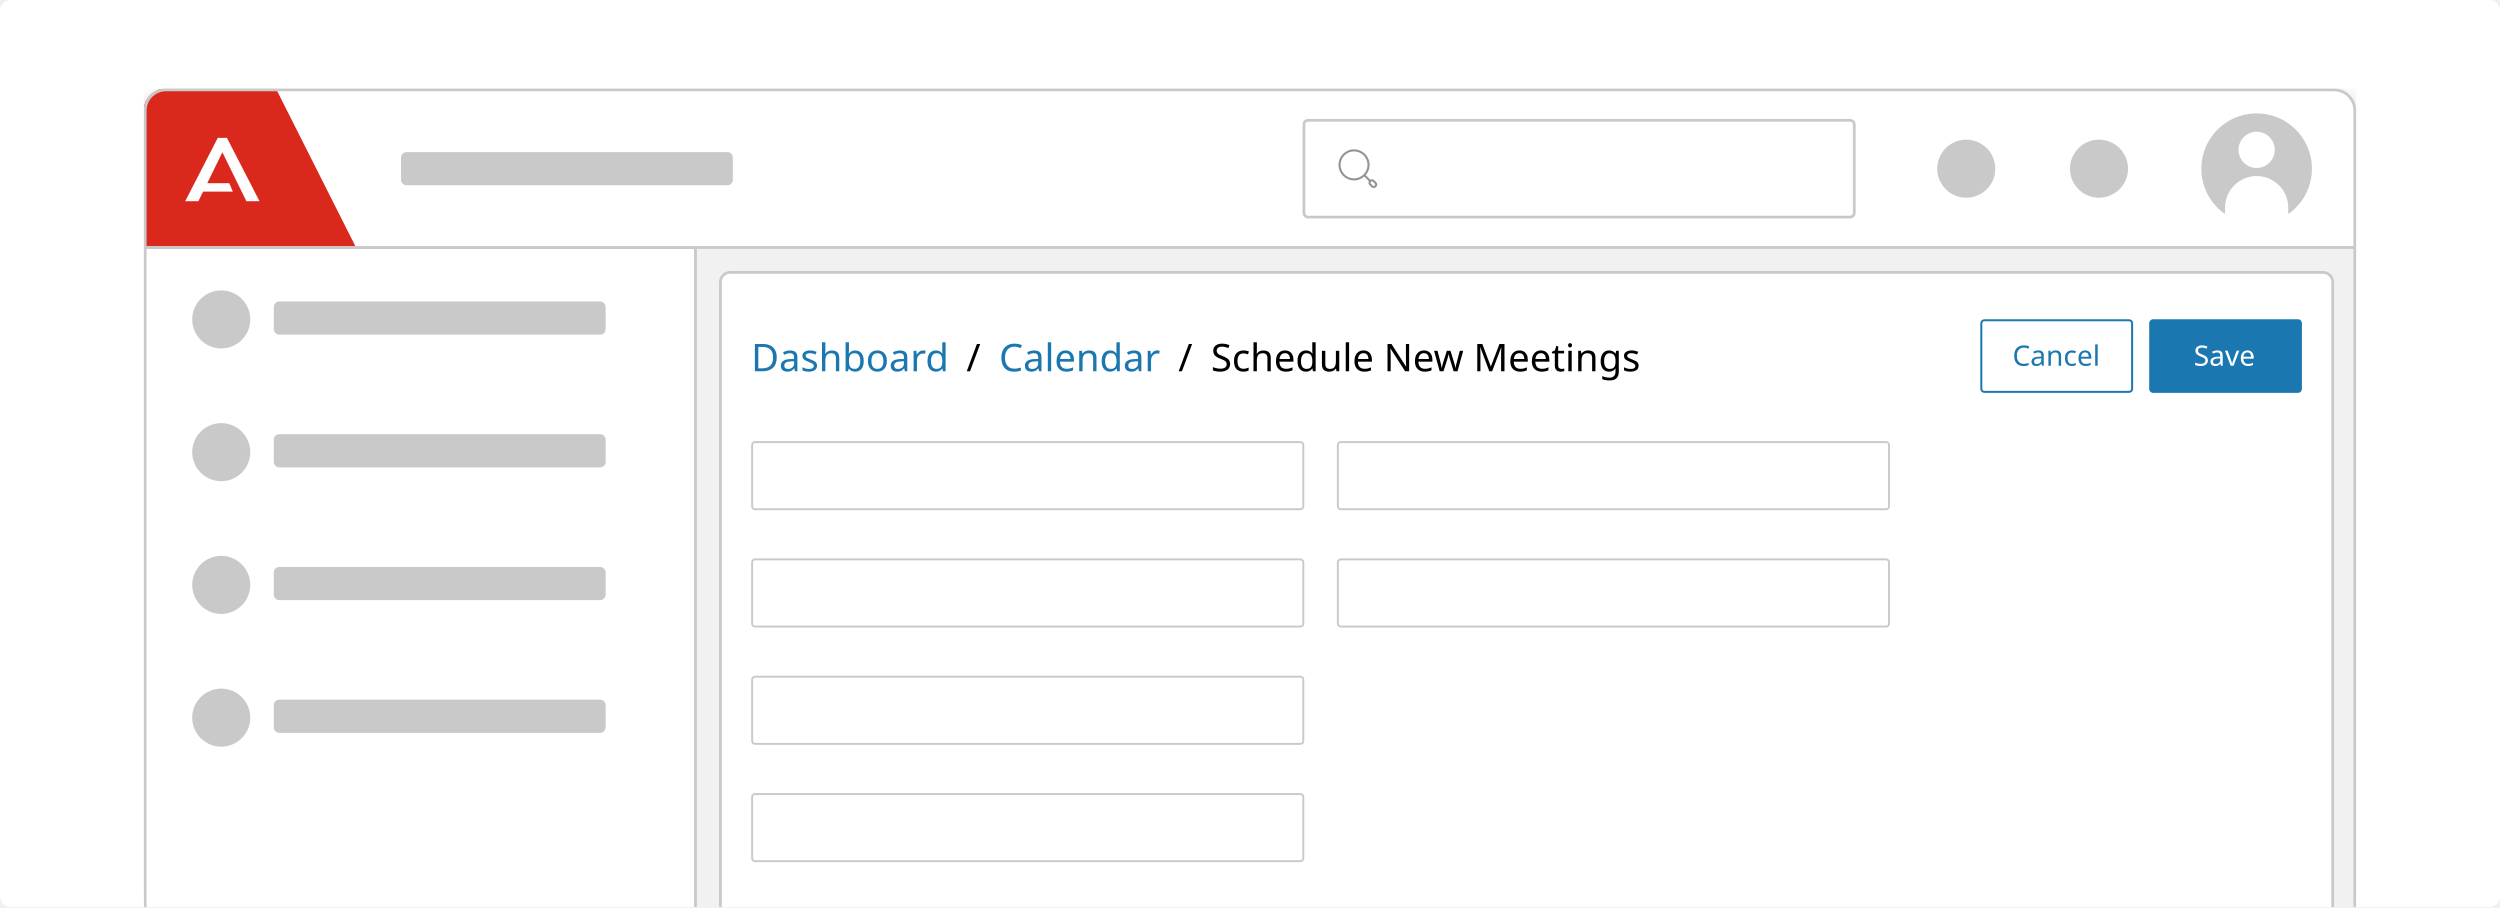
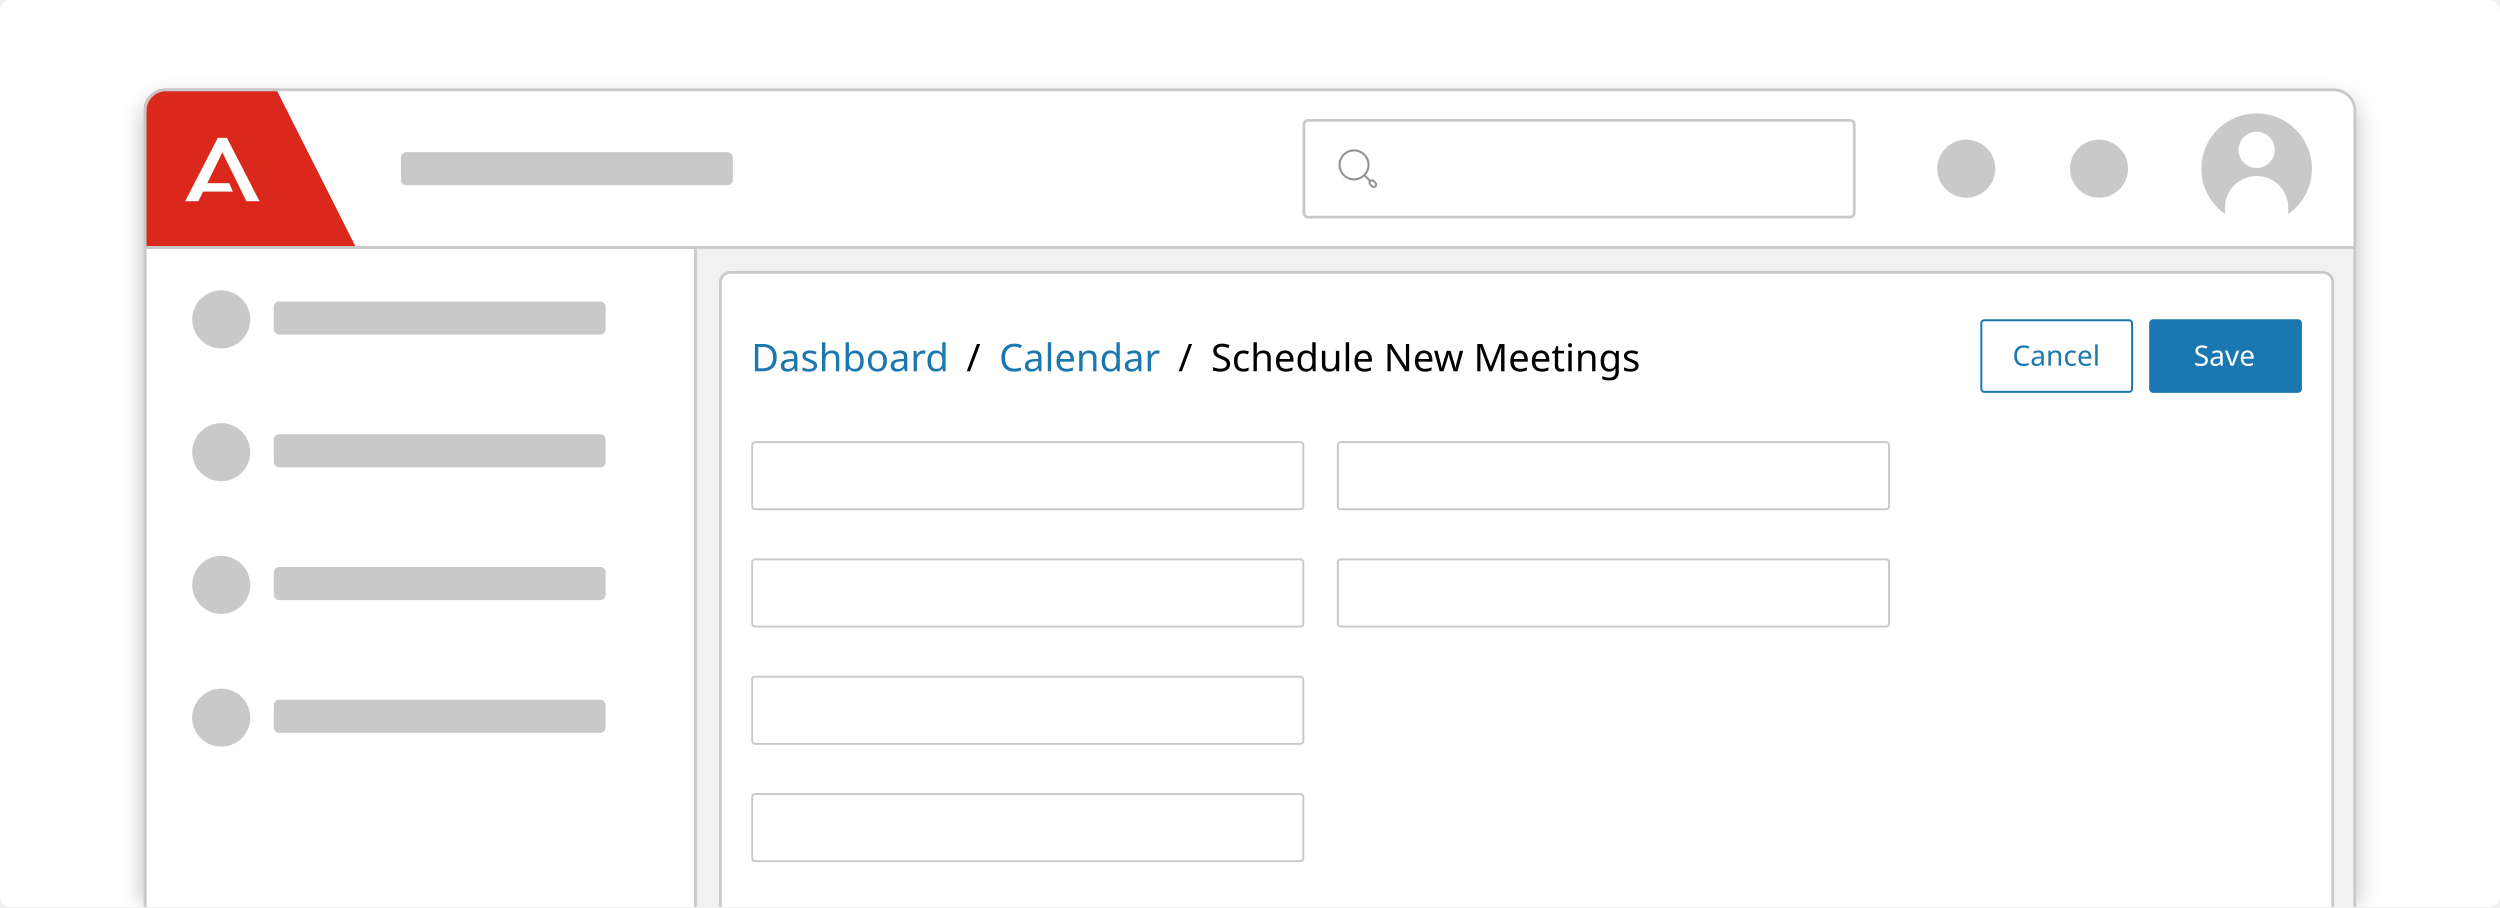
<svg xmlns="http://www.w3.org/2000/svg" width="904" height="328" viewBox="0 0 904 328" fill="none">
  <g clip-path="url(#clip0_8680_363914)">
    <rect width="904" height="328" rx="4" fill="white" />
-     <g clip-path="url(#clip1_8680_363914)" filter="url(#filter0_d_8680_363914)">
-       <g clip-path="url(#clip2_8680_363914)">
+     <g filter="url(#filter0_d_8680_363914)">
+       <g clip-path="url(#clip1_8680_363914)">
        <g filter="url(#filter1_i_8680_363914)">
          <rect width="200" height="516" transform="translate(52 90)" fill="white" />
          <rect width="200" height="48" transform="translate(52 90)" fill="white" />
          <path d="M80 126C74.201 126 69.5 121.299 69.5 115.5C69.5 109.701 74.201 105 80 105C85.799 105 90.5 109.701 90.5 115.5C90.5 121.299 85.799 126 80 126Z" fill="#C9C9C9" />
          <rect x="99" y="109" width="120" height="12" rx="2" fill="#C9C9C9" />
          <rect width="200" height="48" transform="translate(52 138)" fill="white" />
          <path d="M80 174C74.201 174 69.5 169.299 69.5 163.5C69.5 157.701 74.201 153 80 153C85.799 153 90.5 157.701 90.5 163.5C90.5 169.299 85.799 174 80 174Z" fill="#C9C9C9" />
          <rect x="99" y="157" width="120" height="12" rx="2" fill="#C9C9C9" />
          <rect width="200" height="48" transform="translate(52 186)" fill="white" />
          <path d="M80 222C74.201 222 69.5 217.299 69.5 211.5C69.5 205.701 74.201 201 80 201C85.799 201 90.5 205.701 90.5 211.5C90.5 217.299 85.799 222 80 222Z" fill="#C9C9C9" />
          <rect x="99" y="205" width="120" height="12" rx="2" fill="#C9C9C9" />
          <rect width="200" height="48" transform="translate(52 234)" fill="white" />
          <path d="M80 270C74.201 270 69.5 265.299 69.5 259.5C69.5 253.701 74.201 249 80 249C85.799 249 90.5 253.701 90.5 259.5C90.5 265.299 85.799 270 80 270Z" fill="#C9C9C9" />
          <rect x="99" y="253" width="120" height="12" rx="2" fill="#C9C9C9" />
        </g>
        <g filter="url(#filter2_i_8680_363914)">
          <rect width="800" height="58" transform="translate(52 32)" fill="white" />
          <path d="M52 32H99.76L129 90H52V32Z" fill="#DA291C" />
          <line x1="52" y1="89.5" x2="129" y2="89.5" stroke="#C9C9C9" />
          <path d="M74.938 66.254H82.911L84.21 69.28H73.444L71.723 72.764H66.965L78.754 49.845H82.05L93.839 72.764H89.098L80.41 55.062L74.938 66.254Z" fill="white" />
          <rect x="145" y="55" width="120" height="12" rx="2" fill="#C9C9C9" />
          <rect x="471.5" y="43.5" width="199" height="35" rx="1.5" fill="white" />
          <path fill-rule="evenodd" clip-rule="evenodd" d="M489.62 54.749C486.93 54.749 484.749 56.93 484.749 59.62C484.749 62.31 486.93 64.491 489.62 64.491C492.31 64.491 494.491 62.31 494.491 59.62C494.491 56.93 492.31 54.749 489.62 54.749ZM484 59.62C484 56.516 486.516 54 489.62 54C492.724 54 495.24 56.516 495.24 59.62C495.24 62.724 492.724 65.24 489.62 65.24C486.516 65.24 484 62.724 484 59.62Z" fill="#939393" />
          <path fill-rule="evenodd" clip-rule="evenodd" d="M493.302 63.301C493.448 63.155 493.685 63.155 493.831 63.301L495.68 65.15C495.826 65.296 495.826 65.533 495.68 65.68C495.533 65.826 495.296 65.826 495.15 65.68L493.302 63.831C493.155 63.685 493.155 63.448 493.302 63.301Z" fill="#939393" />
          <path fill-rule="evenodd" clip-rule="evenodd" d="M496.449 65.73C496.245 65.526 495.933 65.526 495.73 65.73C495.526 65.933 495.526 66.245 495.73 66.449L496.379 67.098C496.386 67.105 496.392 67.112 496.399 67.119C496.538 67.282 496.882 67.314 497.098 67.098C497.302 66.895 497.302 66.582 497.098 66.379L496.449 65.73ZM495.2 65.2C495.696 64.704 496.483 64.704 496.979 65.2L497.628 65.849C498.124 66.345 498.124 67.132 497.628 67.628C497.148 68.108 496.302 68.143 495.84 67.619L495.2 66.979C494.704 66.483 494.704 65.696 495.2 65.2Z" fill="#939393" />
          <rect x="471.5" y="43.5" width="199" height="35" rx="1.5" stroke="#C9C9C9" />
          <path d="M711 71.5C705.201 71.5 700.5 66.799 700.5 61C700.5 55.201 705.201 50.5 711 50.5C716.799 50.5 721.5 55.201 721.5 61C721.5 66.799 716.799 71.5 711 71.5Z" fill="#C9C9C9" />
          <path d="M759 71.5C753.201 71.5 748.5 66.799 748.5 61C748.5 55.201 753.201 50.5 759 50.5C764.799 50.5 769.5 55.201 769.5 61C769.5 66.799 764.799 71.5 759 71.5Z" fill="#C9C9C9" />
          <circle cx="816" cy="61" r="20" fill="white" />
-           <g clip-path="url(#clip3_8680_363914)">
+           <g clip-path="url(#clip2_8680_363914)">
            <path d="M804.571 77.413V75.085C804.571 72.053 805.776 69.147 807.919 67.003C810.062 64.86 812.969 63.656 816 63.656C819.031 63.656 821.938 64.86 824.081 67.003C826.224 69.147 827.429 72.053 827.429 75.085V77.413C830.923 74.98 833.549 71.495 834.926 67.466C836.303 63.437 836.357 59.073 835.082 55.011C833.807 50.948 831.269 47.399 827.837 44.879C824.405 42.359 820.258 41 816 41C811.742 41 807.595 42.359 804.163 44.879C800.731 47.399 798.193 50.948 796.918 55.011C795.643 59.073 795.697 63.437 797.074 67.466C798.451 71.495 801.077 74.98 804.571 77.413ZM816 47.627C817.297 47.627 818.565 48.012 819.643 48.732C820.721 49.453 821.562 50.477 822.058 51.675C822.554 52.873 822.684 54.192 822.431 55.464C822.178 56.736 821.554 57.904 820.637 58.821C819.72 59.738 818.551 60.363 817.279 60.616C816.007 60.869 814.689 60.739 813.491 60.242C812.293 59.746 811.268 58.906 810.548 57.827C809.827 56.749 809.443 55.481 809.443 54.184C809.447 52.447 810.139 50.781 811.368 49.552C812.596 48.323 814.262 47.631 816 47.627Z" fill="#C9C9C9" />
          </g>
        </g>
        <rect width="600" height="516" transform="translate(252 90)" fill="#F1F1F1" />
        <rect x="260.5" y="98.5" width="583" height="499" rx="3.5" fill="white" />
        <rect x="260.5" y="98.5" width="583" height="499" rx="3.5" stroke="#C9C9C9" />
      </g>
      <rect x="52.5" y="32.5" width="799" height="573" rx="7.5" stroke="#C9C9C9" />
      <path d="M280.863 129.228C280.863 130.894 280.408 132.151 279.496 132.997C278.594 133.835 277.333 134.254 275.713 134.254H272.966V124.396H276.003C276.988 124.396 277.844 124.58 278.571 124.948C279.308 125.316 279.874 125.859 280.269 126.577C280.665 127.295 280.863 128.179 280.863 129.228ZM279.551 129.27C279.551 127.953 279.225 126.992 278.571 126.384C277.927 125.767 277.011 125.459 275.824 125.459H274.208V133.191H275.548C278.217 133.191 279.551 131.884 279.551 129.27ZM285.688 126.729C286.59 126.729 287.257 126.927 287.69 127.323C288.123 127.719 288.339 128.349 288.339 129.214V134.254H287.455L287.221 133.205H287.165C286.843 133.61 286.503 133.909 286.144 134.102C285.785 134.295 285.297 134.392 284.68 134.392C284.008 134.392 283.451 134.217 283.01 133.867C282.568 133.508 282.347 132.951 282.347 132.197C282.347 131.46 282.637 130.894 283.217 130.498C283.797 130.093 284.689 129.873 285.895 129.836L287.152 129.794V129.353C287.152 128.736 287.018 128.308 286.751 128.069C286.484 127.829 286.107 127.71 285.619 127.71C285.233 127.71 284.864 127.769 284.515 127.889C284.165 127.999 283.838 128.128 283.534 128.276L283.162 127.364C283.484 127.189 283.866 127.042 284.307 126.923C284.749 126.794 285.209 126.729 285.688 126.729ZM287.138 130.637L286.047 130.678C285.127 130.715 284.487 130.862 284.128 131.12C283.778 131.378 283.603 131.741 283.603 132.211C283.603 132.625 283.728 132.928 283.976 133.122C284.234 133.315 284.561 133.412 284.956 133.412C285.573 133.412 286.089 133.241 286.503 132.901C286.926 132.551 287.138 132.017 287.138 131.299V130.637ZM295.443 132.211C295.443 132.928 295.176 133.472 294.642 133.84C294.109 134.208 293.391 134.392 292.489 134.392C291.973 134.392 291.527 134.351 291.149 134.268C290.781 134.185 290.454 134.07 290.169 133.923V132.818C290.464 132.965 290.818 133.103 291.232 133.232C291.656 133.352 292.084 133.412 292.516 133.412C293.133 133.412 293.579 133.315 293.855 133.122C294.132 132.919 294.27 132.652 294.27 132.321C294.27 132.137 294.219 131.971 294.118 131.824C294.016 131.677 293.832 131.529 293.565 131.382C293.308 131.235 292.935 131.069 292.447 130.885C291.968 130.701 291.559 130.517 291.218 130.333C290.878 130.149 290.615 129.928 290.431 129.67C290.247 129.412 290.155 129.081 290.155 128.676C290.155 128.05 290.408 127.567 290.915 127.226C291.43 126.886 292.102 126.715 292.93 126.715C293.381 126.715 293.8 126.761 294.187 126.854C294.583 126.946 294.951 127.065 295.291 127.213L294.877 128.179C294.564 128.05 294.237 127.94 293.897 127.848C293.556 127.756 293.206 127.71 292.848 127.71C292.35 127.71 291.968 127.792 291.702 127.958C291.444 128.115 291.315 128.331 291.315 128.607C291.315 128.819 291.375 128.994 291.494 129.132C291.614 129.27 291.812 129.408 292.088 129.546C292.373 129.684 292.751 129.84 293.22 130.015C293.69 130.19 294.09 130.37 294.421 130.554C294.753 130.738 295.006 130.963 295.181 131.23C295.356 131.488 295.443 131.815 295.443 132.211ZM298.446 123.761V126.84C298.446 127.208 298.423 127.553 298.377 127.875H298.46C298.699 127.498 299.022 127.213 299.427 127.019C299.841 126.826 300.287 126.729 300.766 126.729C301.659 126.729 302.331 126.946 302.782 127.378C303.242 127.802 303.472 128.487 303.472 129.435V134.254H302.271V129.518C302.271 128.331 301.719 127.737 300.614 127.737C299.786 127.737 299.215 127.972 298.902 128.441C298.598 128.902 298.446 129.564 298.446 130.429V134.254H297.231V123.761H298.446ZM306.981 123.761V126.315C306.981 126.628 306.972 126.923 306.954 127.199C306.944 127.466 306.93 127.677 306.912 127.834H306.981C307.193 127.521 307.483 127.259 307.851 127.047C308.219 126.835 308.693 126.729 309.273 126.729C310.193 126.729 310.93 127.051 311.482 127.696C312.044 128.331 312.324 129.284 312.324 130.554C312.324 131.824 312.044 132.781 311.482 133.426C310.921 134.07 310.184 134.392 309.273 134.392C308.693 134.392 308.219 134.286 307.851 134.074C307.483 133.863 307.193 133.61 306.981 133.315H306.884L306.636 134.254H305.766V123.761H306.981ZM309.066 127.737C308.274 127.737 307.727 127.963 307.423 128.414C307.128 128.865 306.981 129.564 306.981 130.512V130.568C306.981 131.479 307.128 132.178 307.423 132.666C307.727 133.145 308.284 133.384 309.094 133.384C309.756 133.384 310.249 133.14 310.571 132.652C310.902 132.164 311.068 131.46 311.068 130.54C311.068 128.671 310.401 127.737 309.066 127.737ZM320.694 130.54C320.694 131.764 320.381 132.712 319.756 133.384C319.139 134.056 318.301 134.392 317.243 134.392C316.589 134.392 316.005 134.245 315.489 133.95C314.983 133.646 314.583 133.209 314.288 132.639C313.994 132.059 313.846 131.359 313.846 130.54C313.846 129.316 314.15 128.372 314.758 127.71C315.374 127.047 316.216 126.715 317.284 126.715C317.947 126.715 318.536 126.867 319.051 127.171C319.567 127.466 319.967 127.898 320.253 128.469C320.547 129.03 320.694 129.721 320.694 130.54ZM315.103 130.54C315.103 131.414 315.273 132.109 315.614 132.625C315.963 133.131 316.516 133.384 317.27 133.384C318.016 133.384 318.564 133.131 318.913 132.625C319.263 132.109 319.438 131.414 319.438 130.54C319.438 129.665 319.263 128.98 318.913 128.483C318.564 127.986 318.011 127.737 317.257 127.737C316.502 127.737 315.954 127.986 315.614 128.483C315.273 128.98 315.103 129.665 315.103 130.54ZM325.423 126.729C326.325 126.729 326.992 126.927 327.425 127.323C327.857 127.719 328.074 128.349 328.074 129.214V134.254H327.19L326.955 133.205H326.9C326.578 133.61 326.237 133.909 325.878 134.102C325.519 134.295 325.032 134.392 324.415 134.392C323.743 134.392 323.186 134.217 322.744 133.867C322.302 133.508 322.082 132.951 322.082 132.197C322.082 131.46 322.371 130.894 322.951 130.498C323.531 130.093 324.424 129.873 325.63 129.836L326.886 129.794V129.353C326.886 128.736 326.753 128.308 326.486 128.069C326.219 127.829 325.842 127.71 325.354 127.71C324.967 127.71 324.599 127.769 324.249 127.889C323.899 127.999 323.573 128.128 323.269 128.276L322.896 127.364C323.218 127.189 323.6 127.042 324.042 126.923C324.484 126.794 324.944 126.729 325.423 126.729ZM326.872 130.637L325.782 130.678C324.861 130.715 324.222 130.862 323.863 131.12C323.513 131.378 323.338 131.741 323.338 132.211C323.338 132.625 323.462 132.928 323.711 133.122C323.968 133.315 324.295 133.412 324.691 133.412C325.308 133.412 325.823 133.241 326.237 132.901C326.661 132.551 326.872 132.017 326.872 131.299V130.637ZM333.811 126.715C333.949 126.715 334.096 126.725 334.253 126.743C334.409 126.752 334.552 126.771 334.681 126.798L334.529 127.917C334.409 127.889 334.276 127.866 334.128 127.848C333.981 127.829 333.848 127.82 333.728 127.82C333.351 127.82 332.996 127.926 332.665 128.138C332.334 128.34 332.067 128.63 331.864 129.007C331.671 129.376 331.574 129.808 331.574 130.305V134.254H330.359V126.854H331.353L331.491 128.207H331.547C331.777 127.802 332.08 127.452 332.458 127.157C332.844 126.863 333.295 126.715 333.811 126.715ZM338.416 134.392C337.496 134.392 336.759 134.074 336.207 133.439C335.655 132.795 335.379 131.838 335.379 130.568C335.379 129.297 335.655 128.34 336.207 127.696C336.769 127.042 337.51 126.715 338.43 126.715C339.001 126.715 339.466 126.821 339.824 127.033C340.193 127.245 340.492 127.502 340.722 127.806H340.805C340.786 127.687 340.768 127.512 340.75 127.282C340.731 127.042 340.722 126.854 340.722 126.715V123.761H341.937V134.254H340.957L340.777 133.26H340.722C340.501 133.573 340.206 133.84 339.838 134.061C339.47 134.282 338.996 134.392 338.416 134.392ZM338.609 133.384C339.392 133.384 339.94 133.172 340.252 132.749C340.575 132.316 340.736 131.667 340.736 130.802V130.581C340.736 129.661 340.584 128.957 340.28 128.469C339.976 127.972 339.415 127.723 338.596 127.723C337.942 127.723 337.45 127.986 337.118 128.51C336.796 129.026 336.635 129.721 336.635 130.595C336.635 131.479 336.796 132.164 337.118 132.652C337.45 133.14 337.947 133.384 338.609 133.384Z" fill="#1B77AF" />
      <path d="M354.438 124.396L350.765 134.254H349.578L353.251 124.396H354.438Z" fill="black" />
      <path d="M366.817 125.349C365.759 125.349 364.926 125.703 364.318 126.412C363.711 127.12 363.407 128.092 363.407 129.325C363.407 130.549 363.688 131.52 364.249 132.238C364.82 132.947 365.671 133.301 366.803 133.301C367.227 133.301 367.632 133.264 368.018 133.191C368.405 133.117 368.787 133.025 369.164 132.915V133.992C368.796 134.13 368.414 134.231 368.018 134.295C367.632 134.36 367.167 134.392 366.624 134.392C365.62 134.392 364.783 134.185 364.111 133.771C363.439 133.356 362.933 132.767 362.592 132.003C362.261 131.239 362.095 130.342 362.095 129.311C362.095 128.317 362.275 127.443 362.634 126.688C363.002 125.924 363.54 125.33 364.249 124.907C364.958 124.474 365.818 124.258 366.831 124.258C367.871 124.258 368.778 124.451 369.551 124.838L369.054 125.887C368.75 125.749 368.409 125.625 368.032 125.514C367.664 125.404 367.259 125.349 366.817 125.349ZM373.953 126.729C374.855 126.729 375.522 126.927 375.955 127.323C376.387 127.719 376.604 128.349 376.604 129.214V134.254H375.72L375.485 133.205H375.43C375.108 133.61 374.767 133.909 374.408 134.102C374.049 134.295 373.562 134.392 372.945 134.392C372.273 134.392 371.716 134.217 371.274 133.867C370.832 133.508 370.612 132.951 370.612 132.197C370.612 131.46 370.902 130.894 371.481 130.498C372.061 130.093 372.954 129.873 374.16 129.836L375.416 129.794V129.353C375.416 128.736 375.283 128.308 375.016 128.069C374.749 127.829 374.372 127.71 373.884 127.71C373.497 127.71 373.129 127.769 372.779 127.889C372.429 127.999 372.103 128.128 371.799 128.276L371.426 127.364C371.748 127.189 372.13 127.042 372.572 126.923C373.014 126.794 373.474 126.729 373.953 126.729ZM375.402 130.637L374.312 130.678C373.391 130.715 372.752 130.862 372.393 131.12C372.043 131.378 371.868 131.741 371.868 132.211C371.868 132.625 371.992 132.928 372.241 133.122C372.498 133.315 372.825 133.412 373.221 133.412C373.838 133.412 374.353 133.241 374.767 132.901C375.191 132.551 375.402 132.017 375.402 131.299V130.637ZM380.104 134.254H378.889V123.761H380.104V134.254ZM385.307 126.715C385.933 126.715 386.476 126.854 386.936 127.13C387.396 127.406 387.746 127.797 387.985 128.303C388.234 128.8 388.358 129.385 388.358 130.057V130.788H383.291C383.309 131.626 383.521 132.266 383.926 132.708C384.34 133.14 384.916 133.356 385.652 133.356C386.121 133.356 386.536 133.315 386.895 133.232C387.263 133.14 387.64 133.011 388.027 132.846V133.909C387.649 134.074 387.277 134.194 386.908 134.268C386.54 134.351 386.103 134.392 385.597 134.392C384.888 134.392 384.267 134.249 383.733 133.964C383.199 133.679 382.78 133.255 382.476 132.694C382.182 132.132 382.035 131.437 382.035 130.609C382.035 129.799 382.168 129.104 382.435 128.524C382.711 127.944 383.093 127.498 383.581 127.185C384.078 126.872 384.653 126.715 385.307 126.715ZM385.293 127.71C384.713 127.71 384.253 127.898 383.912 128.276C383.581 128.644 383.383 129.159 383.319 129.822H387.088C387.079 129.196 386.931 128.69 386.646 128.303C386.361 127.907 385.91 127.71 385.293 127.71ZM393.804 126.715C394.688 126.715 395.355 126.932 395.806 127.364C396.257 127.797 396.483 128.487 396.483 129.435V134.254H395.282V129.518C395.282 128.331 394.729 127.737 393.625 127.737C392.806 127.737 392.239 127.967 391.926 128.427C391.614 128.888 391.457 129.55 391.457 130.416V134.254H390.242V126.854H391.222L391.402 127.861H391.471C391.71 127.475 392.042 127.189 392.465 127.005C392.888 126.812 393.335 126.715 393.804 126.715ZM401.4 134.392C400.48 134.392 399.743 134.074 399.191 133.439C398.639 132.795 398.363 131.838 398.363 130.568C398.363 129.297 398.639 128.34 399.191 127.696C399.753 127.042 400.493 126.715 401.414 126.715C401.985 126.715 402.449 126.821 402.808 127.033C403.177 127.245 403.476 127.502 403.706 127.806H403.789C403.77 127.687 403.752 127.512 403.733 127.282C403.715 127.042 403.706 126.854 403.706 126.715V123.761H404.921V134.254H403.941L403.761 133.26H403.706C403.485 133.573 403.19 133.84 402.822 134.061C402.454 134.282 401.98 134.392 401.4 134.392ZM401.593 133.384C402.376 133.384 402.923 133.172 403.236 132.749C403.559 132.316 403.72 131.667 403.72 130.802V130.581C403.72 129.661 403.568 128.957 403.264 128.469C402.96 127.972 402.399 127.723 401.58 127.723C400.926 127.723 400.434 127.986 400.102 128.51C399.78 129.026 399.619 129.721 399.619 130.595C399.619 131.479 399.78 132.164 400.102 132.652C400.434 133.14 400.931 133.384 401.593 133.384ZM410.074 126.729C410.976 126.729 411.643 126.927 412.076 127.323C412.509 127.719 412.725 128.349 412.725 129.214V134.254H411.841L411.606 133.205H411.551C411.229 133.61 410.889 133.909 410.53 134.102C410.171 134.295 409.683 134.392 409.066 134.392C408.394 134.392 407.837 134.217 407.395 133.867C406.954 133.508 406.733 132.951 406.733 132.197C406.733 131.46 407.023 130.894 407.603 130.498C408.182 130.093 409.075 129.873 410.281 129.836L411.537 129.794V129.353C411.537 128.736 411.404 128.308 411.137 128.069C410.87 127.829 410.493 127.71 410.005 127.71C409.618 127.71 409.25 127.769 408.9 127.889C408.551 127.999 408.224 128.128 407.92 128.276L407.547 127.364C407.869 127.189 408.251 127.042 408.693 126.923C409.135 126.794 409.595 126.729 410.074 126.729ZM411.524 130.637L410.433 130.678C409.512 130.715 408.873 130.862 408.514 131.12C408.164 131.378 407.989 131.741 407.989 132.211C407.989 132.625 408.113 132.928 408.362 133.122C408.62 133.315 408.946 133.412 409.342 133.412C409.959 133.412 410.474 133.241 410.889 132.901C411.312 132.551 411.524 132.017 411.524 131.299V130.637ZM418.462 126.715C418.6 126.715 418.747 126.725 418.904 126.743C419.06 126.752 419.203 126.771 419.332 126.798L419.18 127.917C419.06 127.889 418.927 127.866 418.78 127.848C418.632 127.829 418.499 127.82 418.379 127.82C418.002 127.82 417.648 127.926 417.316 128.138C416.985 128.34 416.718 128.63 416.515 129.007C416.322 129.376 416.225 129.808 416.225 130.305V134.254H415.01V126.854H416.005L416.143 128.207H416.198C416.428 127.802 416.732 127.452 417.109 127.157C417.496 126.863 417.947 126.715 418.462 126.715Z" fill="#1B77AF" />
      <path d="M431.064 124.396L427.392 134.254H426.204L429.877 124.396H431.064Z" fill="black" />
      <path d="M444.811 131.617C444.811 132.491 444.493 133.172 443.858 133.66C443.223 134.148 442.367 134.392 441.29 134.392C440.738 134.392 440.227 134.351 439.758 134.268C439.288 134.185 438.897 134.07 438.584 133.923V132.735C438.915 132.882 439.325 133.016 439.813 133.136C440.31 133.255 440.821 133.315 441.345 133.315C442.073 133.315 442.625 133.172 443.002 132.887C443.38 132.602 443.568 132.215 443.568 131.727C443.568 131.405 443.499 131.134 443.361 130.913C443.223 130.692 442.984 130.489 442.643 130.305C442.303 130.121 441.838 129.919 441.249 129.698C440.402 129.394 439.767 129.021 439.343 128.579C438.92 128.138 438.708 127.535 438.708 126.771C438.708 126.255 438.842 125.809 439.109 125.431C439.376 125.054 439.744 124.764 440.213 124.562C440.683 124.359 441.23 124.258 441.856 124.258C442.39 124.258 442.882 124.309 443.334 124.41C443.785 124.511 444.199 124.644 444.576 124.81L444.19 125.873C443.849 125.726 443.476 125.602 443.071 125.5C442.666 125.399 442.252 125.349 441.829 125.349C441.212 125.349 440.747 125.482 440.434 125.749C440.121 126.007 439.965 126.352 439.965 126.785C439.965 127.116 440.034 127.392 440.172 127.613C440.31 127.834 440.535 128.036 440.848 128.22C441.161 128.395 441.585 128.579 442.119 128.773C442.698 128.984 443.186 129.214 443.582 129.463C443.987 129.702 444.291 129.992 444.493 130.333C444.705 130.673 444.811 131.101 444.811 131.617ZM449.599 134.392C448.937 134.392 448.352 134.259 447.846 133.992C447.34 133.725 446.939 133.31 446.645 132.749C446.359 132.188 446.217 131.47 446.217 130.595C446.217 129.684 446.364 128.943 446.659 128.372C446.962 127.802 447.376 127.383 447.901 127.116C448.426 126.849 449.019 126.715 449.682 126.715C450.05 126.715 450.409 126.757 450.759 126.84C451.118 126.913 451.408 127.005 451.629 127.116L451.256 128.124C451.035 128.041 450.778 127.963 450.483 127.889C450.188 127.815 449.912 127.779 449.655 127.779C448.2 127.779 447.473 128.713 447.473 130.581C447.473 131.474 447.648 132.16 447.998 132.639C448.357 133.108 448.886 133.343 449.586 133.343C449.981 133.343 450.336 133.301 450.649 133.218C450.962 133.136 451.247 133.034 451.505 132.915V133.992C451.256 134.12 450.98 134.217 450.676 134.282C450.382 134.355 450.023 134.392 449.599 134.392ZM454.48 123.761V126.84C454.48 127.208 454.457 127.553 454.411 127.875H454.493C454.733 127.498 455.055 127.213 455.46 127.019C455.874 126.826 456.32 126.729 456.799 126.729C457.692 126.729 458.364 126.946 458.815 127.378C459.275 127.802 459.505 128.487 459.505 129.435V134.254H458.304V129.518C458.304 128.331 457.752 127.737 456.647 127.737C455.819 127.737 455.248 127.972 454.935 128.441C454.631 128.902 454.48 129.564 454.48 130.429V134.254H453.265V123.761H454.48ZM464.657 126.715C465.283 126.715 465.826 126.854 466.287 127.13C466.747 127.406 467.097 127.797 467.336 128.303C467.584 128.8 467.709 129.385 467.709 130.057V130.788H462.642C462.66 131.626 462.872 132.266 463.277 132.708C463.691 133.14 464.266 133.356 465.003 133.356C465.472 133.356 465.886 133.315 466.245 133.232C466.613 133.14 466.991 133.011 467.377 132.846V133.909C467 134.074 466.627 134.194 466.259 134.268C465.891 134.351 465.454 134.392 464.947 134.392C464.239 134.392 463.617 134.249 463.083 133.964C462.55 133.679 462.131 133.255 461.827 132.694C461.532 132.132 461.385 131.437 461.385 130.609C461.385 129.799 461.519 129.104 461.786 128.524C462.062 127.944 462.444 127.498 462.932 127.185C463.429 126.872 464.004 126.715 464.657 126.715ZM464.644 127.71C464.064 127.71 463.603 127.898 463.263 128.276C462.932 128.644 462.734 129.159 462.669 129.822H466.438C466.429 129.196 466.282 128.69 465.997 128.303C465.711 127.907 465.26 127.71 464.644 127.71ZM472.216 134.392C471.295 134.392 470.559 134.074 470.007 133.439C469.455 132.795 469.178 131.838 469.178 130.568C469.178 129.297 469.455 128.34 470.007 127.696C470.568 127.042 471.309 126.715 472.23 126.715C472.8 126.715 473.265 126.821 473.624 127.033C473.992 127.245 474.291 127.502 474.522 127.806H474.604C474.586 127.687 474.568 127.512 474.549 127.282C474.531 127.042 474.522 126.854 474.522 126.715V123.761H475.737V134.254H474.756L474.577 133.26H474.522C474.301 133.573 474.006 133.84 473.638 134.061C473.27 134.282 472.796 134.392 472.216 134.392ZM472.409 133.384C473.192 133.384 473.739 133.172 474.052 132.749C474.374 132.316 474.535 131.667 474.535 130.802V130.581C474.535 129.661 474.384 128.957 474.08 128.469C473.776 127.972 473.215 127.723 472.395 127.723C471.742 127.723 471.249 127.986 470.918 128.51C470.596 129.026 470.435 129.721 470.435 130.595C470.435 131.479 470.596 132.164 470.918 132.652C471.249 133.14 471.746 133.384 472.409 133.384ZM484.272 126.854V134.254H483.278L483.099 133.274H483.044C482.804 133.66 482.473 133.946 482.049 134.13C481.626 134.305 481.175 134.392 480.696 134.392C479.804 134.392 479.132 134.18 478.681 133.757C478.23 133.324 478.004 132.639 478.004 131.7V126.854H479.233V131.617C479.233 132.795 479.781 133.384 480.876 133.384C481.695 133.384 482.261 133.154 482.574 132.694C482.896 132.234 483.057 131.571 483.057 130.706V126.854H484.272ZM487.837 134.254H486.622V123.761H487.837V134.254ZM493.039 126.715C493.665 126.715 494.208 126.854 494.668 127.13C495.129 127.406 495.478 127.797 495.718 128.303C495.966 128.8 496.091 129.385 496.091 130.057V130.788H491.023C491.042 131.626 491.254 132.266 491.659 132.708C492.073 133.14 492.648 133.356 493.384 133.356C493.854 133.356 494.268 133.315 494.627 133.232C494.995 133.14 495.373 133.011 495.759 132.846V133.909C495.382 134.074 495.009 134.194 494.641 134.268C494.273 134.351 493.835 134.392 493.329 134.392C492.62 134.392 491.999 134.249 491.465 133.964C490.931 133.679 490.513 133.255 490.209 132.694C489.914 132.132 489.767 131.437 489.767 130.609C489.767 129.799 489.901 129.104 490.167 128.524C490.444 127.944 490.826 127.498 491.313 127.185C491.81 126.872 492.386 126.715 493.039 126.715ZM493.025 127.71C492.446 127.71 491.985 127.898 491.645 128.276C491.313 128.644 491.116 129.159 491.051 129.822H494.82C494.811 129.196 494.664 128.69 494.378 128.303C494.093 127.907 493.642 127.71 493.025 127.71ZM509.541 134.254H508.092L502.817 126.067H502.762C502.781 126.389 502.804 126.789 502.831 127.268C502.859 127.746 502.873 128.239 502.873 128.745V134.254H501.727V124.396H503.163L508.423 132.556H508.478C508.469 132.408 508.455 132.188 508.437 131.893C508.427 131.598 508.414 131.281 508.395 130.94C508.386 130.591 508.381 130.264 508.381 129.96V124.396H509.541V134.254ZM514.909 126.715C515.535 126.715 516.078 126.854 516.538 127.13C516.998 127.406 517.348 127.797 517.587 128.303C517.836 128.8 517.96 129.385 517.96 130.057V130.788H512.893C512.911 131.626 513.123 132.266 513.528 132.708C513.942 133.14 514.518 133.356 515.254 133.356C515.723 133.356 516.138 133.315 516.497 133.232C516.865 133.14 517.242 133.011 517.629 132.846V133.909C517.251 134.074 516.879 134.194 516.51 134.268C516.142 134.351 515.705 134.392 515.199 134.392C514.49 134.392 513.869 134.249 513.335 133.964C512.801 133.679 512.382 133.255 512.078 132.694C511.784 132.132 511.637 131.437 511.637 130.609C511.637 129.799 511.77 129.104 512.037 128.524C512.313 127.944 512.695 127.498 513.183 127.185C513.68 126.872 514.255 126.715 514.909 126.715ZM514.895 127.71C514.315 127.71 513.855 127.898 513.514 128.276C513.183 128.644 512.985 129.159 512.921 129.822H516.69C516.681 129.196 516.533 128.69 516.248 128.303C515.963 127.907 515.512 127.71 514.895 127.71ZM525.622 134.24L524.351 130.07C524.232 129.693 524.126 129.325 524.034 128.966C523.942 128.607 523.877 128.322 523.841 128.11H523.785C523.749 128.322 523.689 128.607 523.606 128.966C523.523 129.325 523.417 129.698 523.288 130.084L521.963 134.24H520.582L518.553 126.84H519.809L520.831 130.788C520.932 131.184 521.029 131.585 521.121 131.99C521.213 132.395 521.277 132.731 521.314 132.997H521.369C521.397 132.841 521.438 132.648 521.493 132.418C521.549 132.188 521.609 131.948 521.673 131.7C521.737 131.442 521.802 131.212 521.866 131.009L523.178 126.84H524.503L525.774 131.009C525.866 131.331 525.962 131.677 526.063 132.045C526.165 132.413 526.234 132.726 526.271 132.984H526.326C526.353 132.754 526.413 132.436 526.505 132.031C526.607 131.626 526.712 131.212 526.823 130.788L527.858 126.84H529.101L527.044 134.24H525.622ZM538.529 134.254L535.285 125.611H535.23C535.257 125.896 535.28 126.283 535.299 126.771C535.317 127.249 535.326 127.751 535.326 128.276V134.254H534.18V124.396H536.017L539.054 132.473H539.109L542.202 124.396H544.025V134.254H542.796V128.193C542.796 127.714 542.805 127.24 542.823 126.771C542.851 126.301 542.874 125.919 542.892 125.625H542.837L539.551 134.254H538.529ZM549.398 126.715C550.024 126.715 550.567 126.854 551.028 127.13C551.488 127.406 551.838 127.797 552.077 128.303C552.325 128.8 552.45 129.385 552.45 130.057V130.788H547.383C547.401 131.626 547.613 132.266 548.018 132.708C548.432 133.14 549.007 133.356 549.744 133.356C550.213 133.356 550.627 133.315 550.986 133.232C551.354 133.14 551.732 133.011 552.118 132.846V133.909C551.741 134.074 551.368 134.194 551 134.268C550.632 134.351 550.195 134.392 549.688 134.392C548.98 134.392 548.358 134.249 547.825 133.964C547.291 133.679 546.872 133.255 546.568 132.694C546.274 132.132 546.126 131.437 546.126 130.609C546.126 129.799 546.26 129.104 546.527 128.524C546.803 127.944 547.185 127.498 547.673 127.185C548.17 126.872 548.745 126.715 549.398 126.715ZM549.385 127.71C548.805 127.71 548.345 127.898 548.004 128.276C547.673 128.644 547.475 129.159 547.41 129.822H551.18C551.17 129.196 551.023 128.69 550.738 128.303C550.452 127.907 550.001 127.71 549.385 127.71ZM557.192 126.715C557.818 126.715 558.361 126.854 558.821 127.13C559.281 127.406 559.631 127.797 559.87 128.303C560.119 128.8 560.243 129.385 560.243 130.057V130.788H555.176C555.194 131.626 555.406 132.266 555.811 132.708C556.225 133.14 556.8 133.356 557.537 133.356C558.006 133.356 558.42 133.315 558.779 133.232C559.148 133.14 559.525 133.011 559.912 132.846V133.909C559.534 134.074 559.161 134.194 558.793 134.268C558.425 134.351 557.988 134.392 557.482 134.392C556.773 134.392 556.152 134.249 555.618 133.964C555.084 133.679 554.665 133.255 554.361 132.694C554.067 132.132 553.919 131.437 553.919 130.609C553.919 129.799 554.053 129.104 554.32 128.524C554.596 127.944 554.978 127.498 555.466 127.185C555.963 126.872 556.538 126.715 557.192 126.715ZM557.178 127.71C556.598 127.71 556.138 127.898 555.797 128.276C555.466 128.644 555.268 129.159 555.204 129.822H558.973C558.964 129.196 558.816 128.69 558.531 128.303C558.246 127.907 557.795 127.71 557.178 127.71ZM564.598 133.398C564.782 133.398 564.971 133.384 565.164 133.356C565.358 133.329 565.514 133.292 565.634 133.246V134.171C565.505 134.235 565.321 134.286 565.082 134.323C564.842 134.369 564.612 134.392 564.391 134.392C564.005 134.392 563.646 134.328 563.314 134.199C562.992 134.061 562.73 133.826 562.527 133.495C562.325 133.163 562.224 132.698 562.224 132.1V127.792H561.174V127.213L562.237 126.729L562.721 125.155H563.439V126.854H565.579V127.792H563.439V132.072C563.439 132.523 563.544 132.859 563.756 133.08C563.977 133.292 564.258 133.398 564.598 133.398ZM567.737 124.078C567.921 124.078 568.082 124.143 568.22 124.272C568.367 124.391 568.441 124.585 568.441 124.852C568.441 125.118 568.367 125.316 568.22 125.445C568.082 125.565 567.921 125.625 567.737 125.625C567.534 125.625 567.364 125.565 567.226 125.445C567.088 125.316 567.019 125.118 567.019 124.852C567.019 124.585 567.088 124.391 567.226 124.272C567.364 124.143 567.534 124.078 567.737 124.078ZM568.331 126.854V134.254H567.116V126.854H568.331ZM574.237 126.715C575.121 126.715 575.788 126.932 576.239 127.364C576.69 127.797 576.916 128.487 576.916 129.435V134.254H575.715V129.518C575.715 128.331 575.162 127.737 574.058 127.737C573.239 127.737 572.673 127.967 572.36 128.427C572.047 128.888 571.89 129.55 571.89 130.416V134.254H570.675V126.854H571.655L571.835 127.861H571.904C572.143 127.475 572.475 127.189 572.898 127.005C573.321 126.812 573.768 126.715 574.237 126.715ZM581.833 126.715C582.321 126.715 582.758 126.808 583.145 126.992C583.541 127.176 583.877 127.456 584.153 127.834H584.222L584.387 126.854H585.354V134.378C585.354 135.437 585.082 136.233 584.539 136.767C584.005 137.301 583.172 137.568 582.04 137.568C580.954 137.568 580.066 137.411 579.376 137.098V135.98C580.103 136.366 581.014 136.56 582.109 136.56C582.744 136.56 583.242 136.371 583.6 135.994C583.969 135.625 584.153 135.119 584.153 134.475V134.185C584.153 134.074 584.157 133.918 584.167 133.715C584.176 133.504 584.185 133.356 584.194 133.274H584.139C583.642 134.019 582.878 134.392 581.847 134.392C580.89 134.392 580.14 134.056 579.597 133.384C579.063 132.712 578.796 131.773 578.796 130.568C578.796 129.389 579.063 128.455 579.597 127.765C580.14 127.065 580.885 126.715 581.833 126.715ZM581.999 127.737C581.382 127.737 580.904 127.986 580.563 128.483C580.222 128.971 580.052 129.67 580.052 130.581C580.052 131.493 580.218 132.192 580.549 132.68C580.881 133.159 581.373 133.398 582.027 133.398C582.772 133.398 583.315 133.2 583.656 132.804C583.996 132.399 584.167 131.75 584.167 130.857V130.568C584.167 129.564 583.992 128.842 583.642 128.4C583.292 127.958 582.744 127.737 581.999 127.737ZM592.523 132.211C592.523 132.928 592.256 133.472 591.722 133.84C591.188 134.208 590.47 134.392 589.568 134.392C589.053 134.392 588.606 134.351 588.229 134.268C587.861 134.185 587.534 134.07 587.249 133.923V132.818C587.543 132.965 587.898 133.103 588.312 133.232C588.735 133.352 589.163 133.412 589.596 133.412C590.213 133.412 590.659 133.315 590.935 133.122C591.211 132.919 591.349 132.652 591.349 132.321C591.349 132.137 591.299 131.971 591.197 131.824C591.096 131.677 590.912 131.529 590.645 131.382C590.387 131.235 590.015 131.069 589.527 130.885C589.048 130.701 588.639 130.517 588.298 130.333C587.957 130.149 587.695 129.928 587.511 129.67C587.327 129.412 587.235 129.081 587.235 128.676C587.235 128.05 587.488 127.567 587.994 127.226C588.51 126.886 589.182 126.715 590.01 126.715C590.461 126.715 590.88 126.761 591.266 126.854C591.662 126.946 592.03 127.065 592.371 127.213L591.957 128.179C591.644 128.05 591.317 127.94 590.976 127.848C590.636 127.756 590.286 127.71 589.927 127.71C589.43 127.71 589.048 127.792 588.781 127.958C588.523 128.115 588.395 128.331 588.395 128.607C588.395 128.819 588.454 128.994 588.574 129.132C588.694 129.27 588.892 129.408 589.168 129.546C589.453 129.684 589.831 129.84 590.3 130.015C590.769 130.19 591.17 130.37 591.501 130.554C591.832 130.738 592.086 130.963 592.26 131.23C592.435 131.488 592.523 131.815 592.523 132.211Z" fill="black" />
      <rect x="716.443" y="115.804" width="54.527" height="25.9" rx="1.09" fill="white" />
      <path d="M731.806 125.692C731.026 125.692 730.413 125.953 729.965 126.475C729.517 126.998 729.294 127.713 729.294 128.622C729.294 129.524 729.5 130.24 729.914 130.769C730.335 131.291 730.962 131.552 731.796 131.552C732.108 131.552 732.407 131.525 732.691 131.471C732.976 131.416 733.258 131.348 733.536 131.267V132.061C733.265 132.162 732.983 132.237 732.691 132.284C732.407 132.332 732.064 132.356 731.664 132.356C730.925 132.356 730.308 132.203 729.812 131.898C729.317 131.593 728.944 131.159 728.693 130.596C728.449 130.033 728.327 129.371 728.327 128.612C728.327 127.879 728.459 127.235 728.724 126.679C728.995 126.116 729.392 125.679 729.914 125.367C730.436 125.048 731.071 124.888 731.817 124.888C732.583 124.888 733.251 125.031 733.821 125.316L733.454 126.089C733.231 125.987 732.98 125.896 732.702 125.814C732.43 125.733 732.132 125.692 731.806 125.692ZM737.064 126.709C737.729 126.709 738.221 126.855 738.539 127.147C738.858 127.439 739.018 127.903 739.018 128.541V132.254H738.367L738.194 131.481H738.153C737.916 131.779 737.665 132 737.4 132.142C737.136 132.284 736.776 132.356 736.322 132.356C735.827 132.356 735.416 132.227 735.091 131.969C734.765 131.705 734.602 131.294 734.602 130.738C734.602 130.196 734.816 129.778 735.243 129.487C735.671 129.188 736.328 129.026 737.217 128.998L738.143 128.968V128.642C738.143 128.188 738.044 127.873 737.848 127.696C737.651 127.52 737.373 127.432 737.013 127.432C736.729 127.432 736.457 127.476 736.2 127.564C735.942 127.645 735.701 127.74 735.477 127.849L735.203 127.177C735.44 127.049 735.721 126.94 736.047 126.852C736.373 126.757 736.712 126.709 737.064 126.709ZM738.133 129.588L737.329 129.619C736.651 129.646 736.179 129.755 735.915 129.945C735.657 130.134 735.528 130.402 735.528 130.748C735.528 131.053 735.62 131.277 735.803 131.42C735.993 131.562 736.234 131.633 736.525 131.633C736.98 131.633 737.359 131.508 737.665 131.257C737.977 130.999 738.133 130.606 738.133 130.077V129.588ZM743.327 126.699C743.978 126.699 744.469 126.859 744.802 127.177C745.134 127.496 745.3 128.005 745.3 128.703V132.254H744.415V128.764C744.415 127.89 744.008 127.452 743.194 127.452C742.591 127.452 742.174 127.622 741.943 127.961C741.712 128.3 741.597 128.788 741.597 129.426V132.254H740.702V126.801H741.424L741.556 127.544H741.607C741.784 127.259 742.028 127.049 742.34 126.913C742.652 126.77 742.981 126.699 743.327 126.699ZM749.178 132.356C748.69 132.356 748.259 132.257 747.886 132.061C747.513 131.864 747.218 131.559 747.001 131.145C746.79 130.731 746.685 130.202 746.685 129.558C746.685 128.887 746.794 128.341 747.011 127.92C747.235 127.5 747.54 127.191 747.927 126.994C748.313 126.798 748.751 126.699 749.239 126.699C749.51 126.699 749.775 126.73 750.032 126.791C750.297 126.845 750.511 126.913 750.673 126.994L750.399 127.737C750.236 127.676 750.046 127.618 749.829 127.564C749.612 127.51 749.408 127.483 749.219 127.483C748.147 127.483 747.611 128.171 747.611 129.548C747.611 130.206 747.74 130.711 747.998 131.064C748.262 131.41 748.652 131.582 749.168 131.582C749.459 131.582 749.72 131.552 749.951 131.491C750.182 131.43 750.392 131.355 750.582 131.267V132.061C750.399 132.156 750.195 132.227 749.971 132.274C749.754 132.329 749.49 132.356 749.178 132.356ZM753.984 126.699C754.446 126.699 754.846 126.801 755.185 127.004C755.524 127.208 755.782 127.496 755.958 127.869C756.141 128.235 756.233 128.666 756.233 129.161V129.7H752.499C752.513 130.318 752.669 130.789 752.967 131.114C753.272 131.433 753.696 131.593 754.239 131.593C754.585 131.593 754.89 131.562 755.154 131.501C755.426 131.433 755.704 131.338 755.989 131.216V132C755.71 132.122 755.436 132.21 755.165 132.264C754.893 132.325 754.571 132.356 754.198 132.356C753.676 132.356 753.218 132.251 752.825 132.04C752.431 131.83 752.123 131.518 751.899 131.104C751.682 130.691 751.573 130.179 751.573 129.568C751.573 128.971 751.672 128.459 751.868 128.032C752.072 127.605 752.353 127.276 752.713 127.045C753.079 126.815 753.503 126.699 753.984 126.699ZM753.974 127.432C753.547 127.432 753.208 127.571 752.957 127.849C752.713 128.12 752.567 128.5 752.519 128.988H755.297C755.29 128.527 755.181 128.154 754.971 127.869C754.761 127.578 754.429 127.432 753.974 127.432ZM758.516 132.254H757.621V124.522H758.516V132.254Z" fill="#1B77AF" />
      <rect x="716.443" y="115.804" width="54.527" height="25.9" rx="1.09" stroke="#1B77AF" stroke-width="0.727" />
      <rect x="777.146" y="115.44" width="55.227" height="26.627" rx="1.453" fill="#1B77AF" />
      <path d="M798.367 130.311C798.367 130.955 798.133 131.457 797.665 131.816C797.197 132.176 796.567 132.356 795.773 132.356C795.366 132.356 794.99 132.325 794.644 132.264C794.298 132.203 794.01 132.118 793.779 132.01V131.135C794.023 131.243 794.325 131.342 794.685 131.43C795.051 131.518 795.427 131.562 795.814 131.562C796.35 131.562 796.756 131.457 797.035 131.247C797.313 131.036 797.452 130.752 797.452 130.392C797.452 130.155 797.401 129.955 797.299 129.792C797.197 129.629 797.021 129.48 796.77 129.344C796.519 129.209 796.177 129.059 795.743 128.897C795.119 128.673 794.651 128.398 794.339 128.073C794.027 127.747 793.871 127.303 793.871 126.74C793.871 126.36 793.969 126.031 794.166 125.753C794.362 125.475 794.634 125.261 794.98 125.112C795.325 124.963 795.729 124.888 796.19 124.888C796.584 124.888 796.946 124.926 797.279 125C797.611 125.075 797.916 125.173 798.194 125.295L797.909 126.079C797.659 125.97 797.384 125.879 797.085 125.804C796.787 125.729 796.482 125.692 796.17 125.692C795.715 125.692 795.373 125.79 795.142 125.987C794.912 126.177 794.796 126.431 794.796 126.75C794.796 126.994 794.847 127.198 794.949 127.361C795.051 127.523 795.217 127.673 795.448 127.808C795.678 127.937 795.99 128.073 796.383 128.215C796.811 128.371 797.17 128.541 797.462 128.724C797.76 128.9 797.984 129.114 798.133 129.365C798.289 129.616 798.367 129.931 798.367 130.311ZM801.774 126.709C802.438 126.709 802.93 126.855 803.249 127.147C803.567 127.439 803.727 127.903 803.727 128.541V132.254H803.076L802.903 131.481H802.862C802.625 131.779 802.374 132 802.109 132.142C801.845 132.284 801.485 132.356 801.031 132.356C800.536 132.356 800.126 132.227 799.8 131.969C799.474 131.705 799.312 131.294 799.312 130.738C799.312 130.196 799.525 129.778 799.953 129.487C800.38 129.188 801.038 129.026 801.926 128.998L802.852 128.968V128.642C802.852 128.188 802.754 127.873 802.557 127.696C802.36 127.52 802.082 127.432 801.723 127.432C801.438 127.432 801.167 127.476 800.909 127.564C800.651 127.645 800.41 127.74 800.187 127.849L799.912 127.177C800.149 127.049 800.431 126.94 800.756 126.852C801.082 126.757 801.421 126.709 801.774 126.709ZM802.842 129.588L802.038 129.619C801.36 129.646 800.889 129.755 800.624 129.945C800.366 130.134 800.237 130.402 800.237 130.748C800.237 131.053 800.329 131.277 800.512 131.42C800.702 131.562 800.943 131.633 801.234 131.633C801.689 131.633 802.069 131.508 802.374 131.257C802.686 130.999 802.842 130.606 802.842 130.077V129.588ZM806.611 132.254L804.546 126.801H805.503L806.662 130.016C806.717 130.165 806.774 130.331 806.835 130.514C806.896 130.697 806.951 130.874 806.998 131.043C807.046 131.213 807.079 131.352 807.1 131.46H807.14C807.161 131.352 807.198 131.213 807.252 131.043C807.307 130.867 807.364 130.691 807.425 130.514C807.486 130.331 807.544 130.165 807.598 130.016L808.758 126.801H809.714L807.639 132.254H806.611ZM812.683 126.699C813.144 126.699 813.544 126.801 813.884 127.004C814.223 127.208 814.48 127.496 814.657 127.869C814.84 128.235 814.931 128.666 814.931 129.161V129.7H811.198C811.211 130.318 811.367 130.789 811.666 131.114C811.971 131.433 812.395 131.593 812.937 131.593C813.283 131.593 813.588 131.562 813.853 131.501C814.124 131.433 814.402 131.338 814.687 131.216V132C814.409 132.122 814.134 132.21 813.863 132.264C813.592 132.325 813.27 132.356 812.897 132.356C812.374 132.356 811.917 132.251 811.523 132.04C811.13 131.83 810.821 131.518 810.598 131.104C810.38 130.691 810.272 130.179 810.272 129.568C810.272 128.971 810.37 128.459 810.567 128.032C810.77 127.605 811.052 127.276 811.411 127.045C811.778 126.815 812.202 126.699 812.683 126.699ZM812.673 127.432C812.246 127.432 811.906 127.571 811.656 127.849C811.411 128.12 811.266 128.5 811.218 128.988H813.995C813.989 128.527 813.88 128.154 813.67 127.869C813.46 127.578 813.127 127.432 812.673 127.432Z" fill="white" />
      <rect x="271.973" y="159.854" width="199.306" height="24.288" rx="1.041" fill="white" />
      <rect x="271.973" y="159.854" width="199.306" height="24.288" rx="1.041" stroke="#C9C9C9" stroke-width="0.694" />
      <rect x="483.77" y="159.854" width="199.306" height="24.288" rx="1.041" fill="white" />
      <rect x="483.77" y="159.854" width="199.306" height="24.288" rx="1.041" stroke="#C9C9C9" stroke-width="0.694" />
      <rect x="271.973" y="202.276" width="199.306" height="24.288" rx="1.041" fill="white" />
      <rect x="271.973" y="202.276" width="199.306" height="24.288" rx="1.041" stroke="#C9C9C9" stroke-width="0.694" />
      <rect x="483.77" y="202.276" width="199.306" height="24.288" rx="1.041" fill="white" />
      <rect x="483.77" y="202.276" width="199.306" height="24.288" rx="1.041" stroke="#C9C9C9" stroke-width="0.694" />
      <rect x="271.973" y="244.698" width="199.306" height="24.288" rx="1.041" fill="white" />
      <rect x="271.973" y="244.698" width="199.306" height="24.288" rx="1.041" stroke="#C9C9C9" stroke-width="0.694" />
      <rect x="271.973" y="287.119" width="199.306" height="24.288" rx="1.041" fill="white" />
      <rect x="271.973" y="287.119" width="199.306" height="24.288" rx="1.041" stroke="#C9C9C9" stroke-width="0.694" />
    </g>
  </g>
  <defs>
-     <filter id="filter0_d_8680_363914" x="44" y="28" width="816" height="312" filterUnits="userSpaceOnUse" color-interpolation-filters="sRGB">
+     <filter id="filter0_d_8680_363914" x="44" y="28" width="816" height="590" filterUnits="userSpaceOnUse" color-interpolation-filters="sRGB">
      <feFlood flood-opacity="0" result="BackgroundImageFix" />
      <feColorMatrix in="SourceAlpha" type="matrix" values="0 0 0 0 0 0 0 0 0 0 0 0 0 0 0 0 0 0 127 0" result="hardAlpha" />
      <feOffset dy="4" />
      <feGaussianBlur stdDeviation="4" />
      <feColorMatrix type="matrix" values="0 0 0 0 0 0 0 0 0 0 0 0 0 0 0 0 0 0 0.25 0" />
      <feBlend mode="normal" in2="BackgroundImageFix" result="effect1_dropShadow_8680_363914" />
      <feBlend mode="normal" in="SourceGraphic" in2="effect1_dropShadow_8680_363914" result="shape" />
    </filter>
    <filter id="filter1_i_8680_363914" x="52" y="90" width="200" height="516" filterUnits="userSpaceOnUse" color-interpolation-filters="sRGB">
      <feFlood flood-opacity="0" result="BackgroundImageFix" />
      <feBlend mode="normal" in="SourceGraphic" in2="BackgroundImageFix" result="shape" />
      <feColorMatrix in="SourceAlpha" type="matrix" values="0 0 0 0 0 0 0 0 0 0 0 0 0 0 0 0 0 0 127 0" result="hardAlpha" />
      <feOffset dx="-1" />
      <feComposite in2="hardAlpha" operator="arithmetic" k2="-1" k3="1" />
      <feColorMatrix type="matrix" values="0 0 0 0 0.788 0 0 0 0 0.788 0 0 0 0 0.788 0 0 0 1 0" />
      <feBlend mode="normal" in2="shape" result="effect1_innerShadow_8680_363914" />
    </filter>
    <filter id="filter2_i_8680_363914" x="52" y="32" width="800" height="58" filterUnits="userSpaceOnUse" color-interpolation-filters="sRGB">
      <feFlood flood-opacity="0" result="BackgroundImageFix" />
      <feBlend mode="normal" in="SourceGraphic" in2="BackgroundImageFix" result="shape" />
      <feColorMatrix in="SourceAlpha" type="matrix" values="0 0 0 0 0 0 0 0 0 0 0 0 0 0 0 0 0 0 127 0" result="hardAlpha" />
      <feOffset dy="-1" />
      <feComposite in2="hardAlpha" operator="arithmetic" k2="-1" k3="1" />
      <feColorMatrix type="matrix" values="0 0 0 0 0.788 0 0 0 0 0.788 0 0 0 0 0.788 0 0 0 1 0" />
      <feBlend mode="normal" in2="shape" result="effect1_innerShadow_8680_363914" />
    </filter>
    <clipPath id="clip0_8680_363914">
      <rect width="904" height="328" rx="4" fill="white" />
    </clipPath>
    <clipPath id="clip1_8680_363914">
-       <rect width="800" height="296" fill="white" transform="translate(52 32)" />
+       <rect x="52" y="32" width="800" height="574" rx="8" fill="white" />
    </clipPath>
    <clipPath id="clip2_8680_363914">
-       <rect x="52" y="32" width="800" height="574" rx="8" fill="white" />
-     </clipPath>
-     <clipPath id="clip3_8680_363914">
      <rect width="40" height="36.667" fill="white" transform="translate(796 41)" />
    </clipPath>
  </defs>
</svg>
